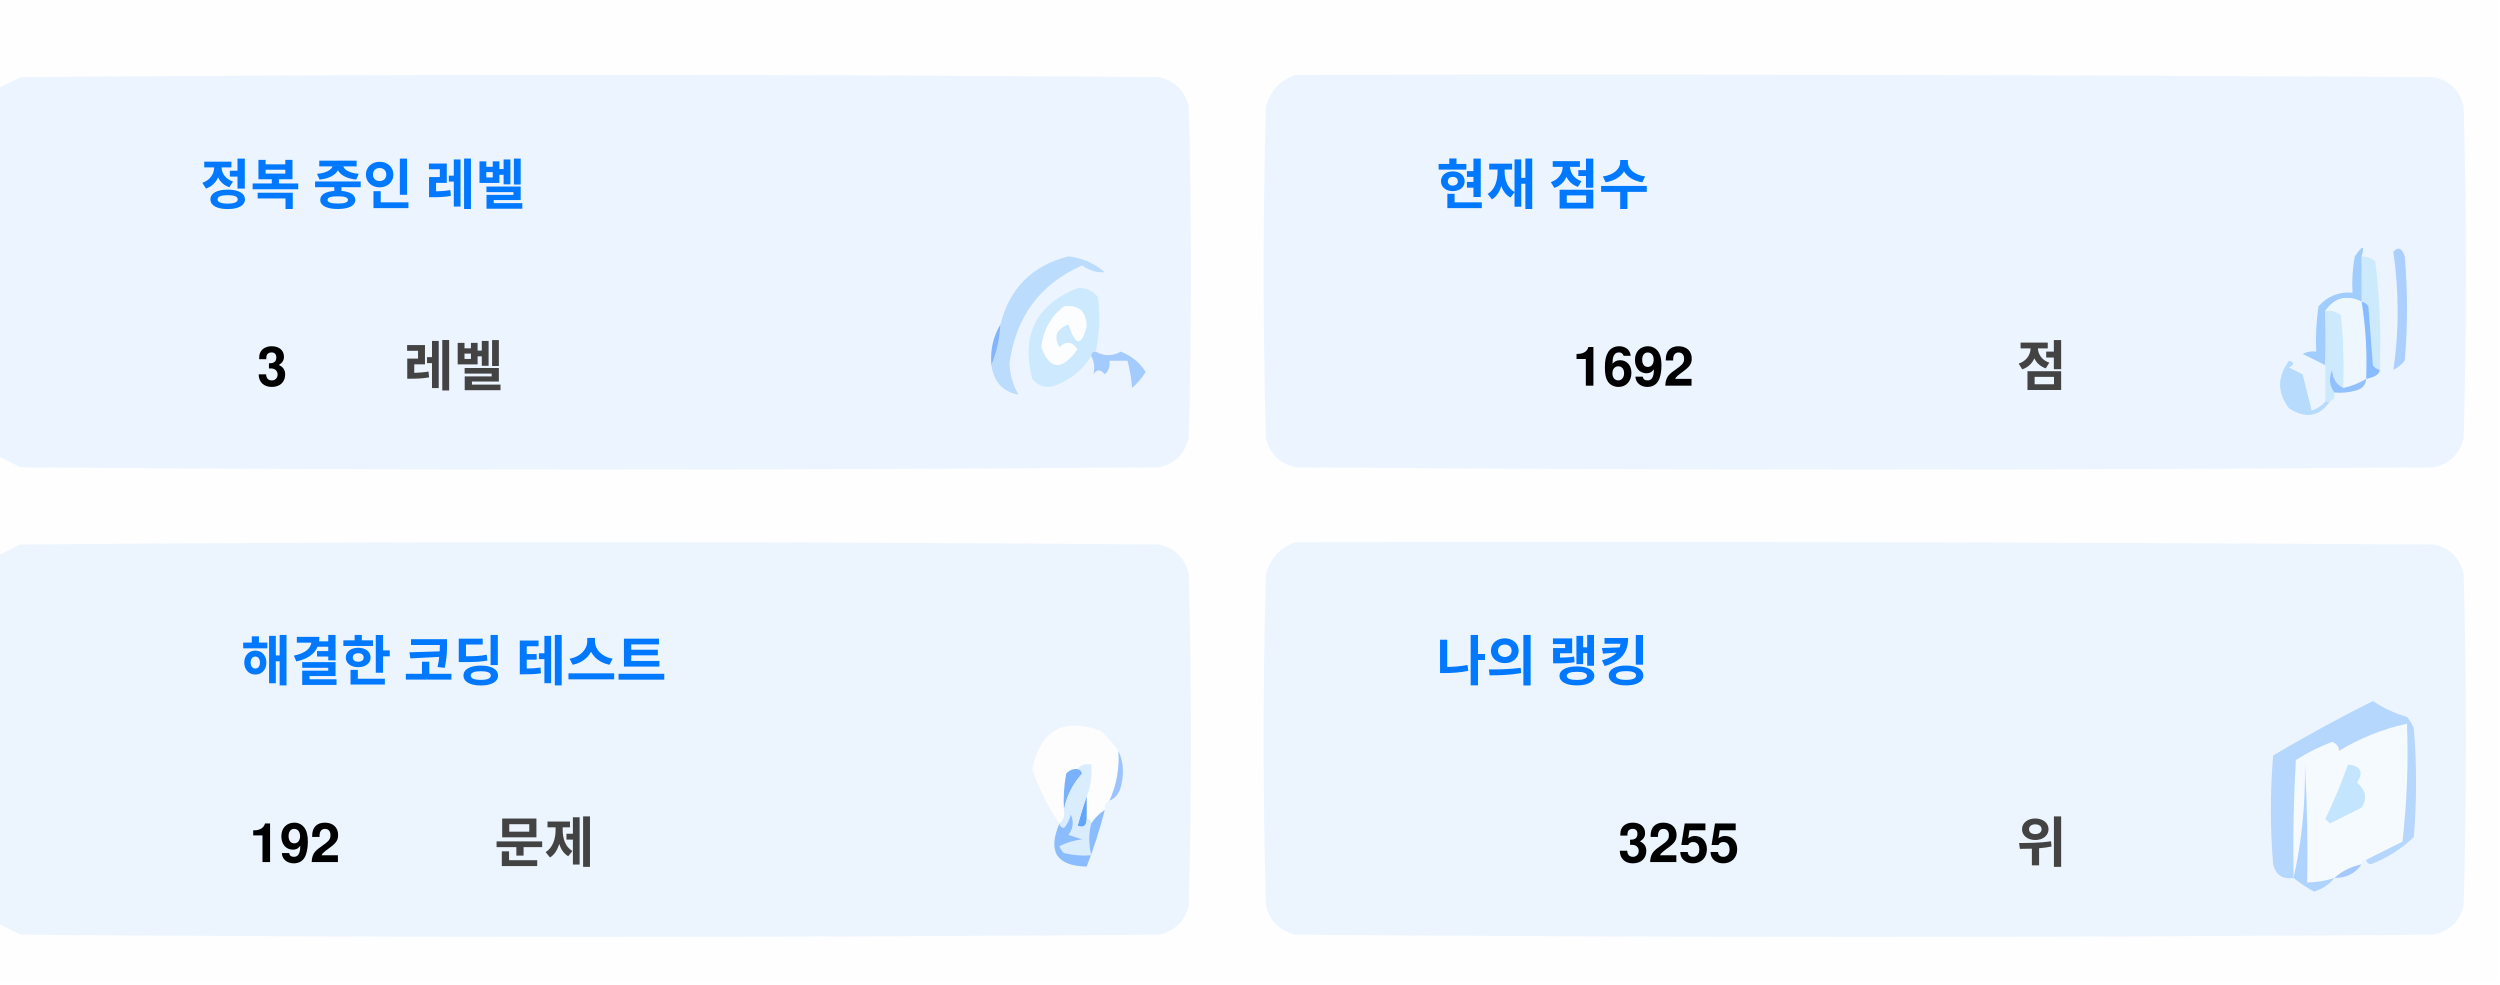
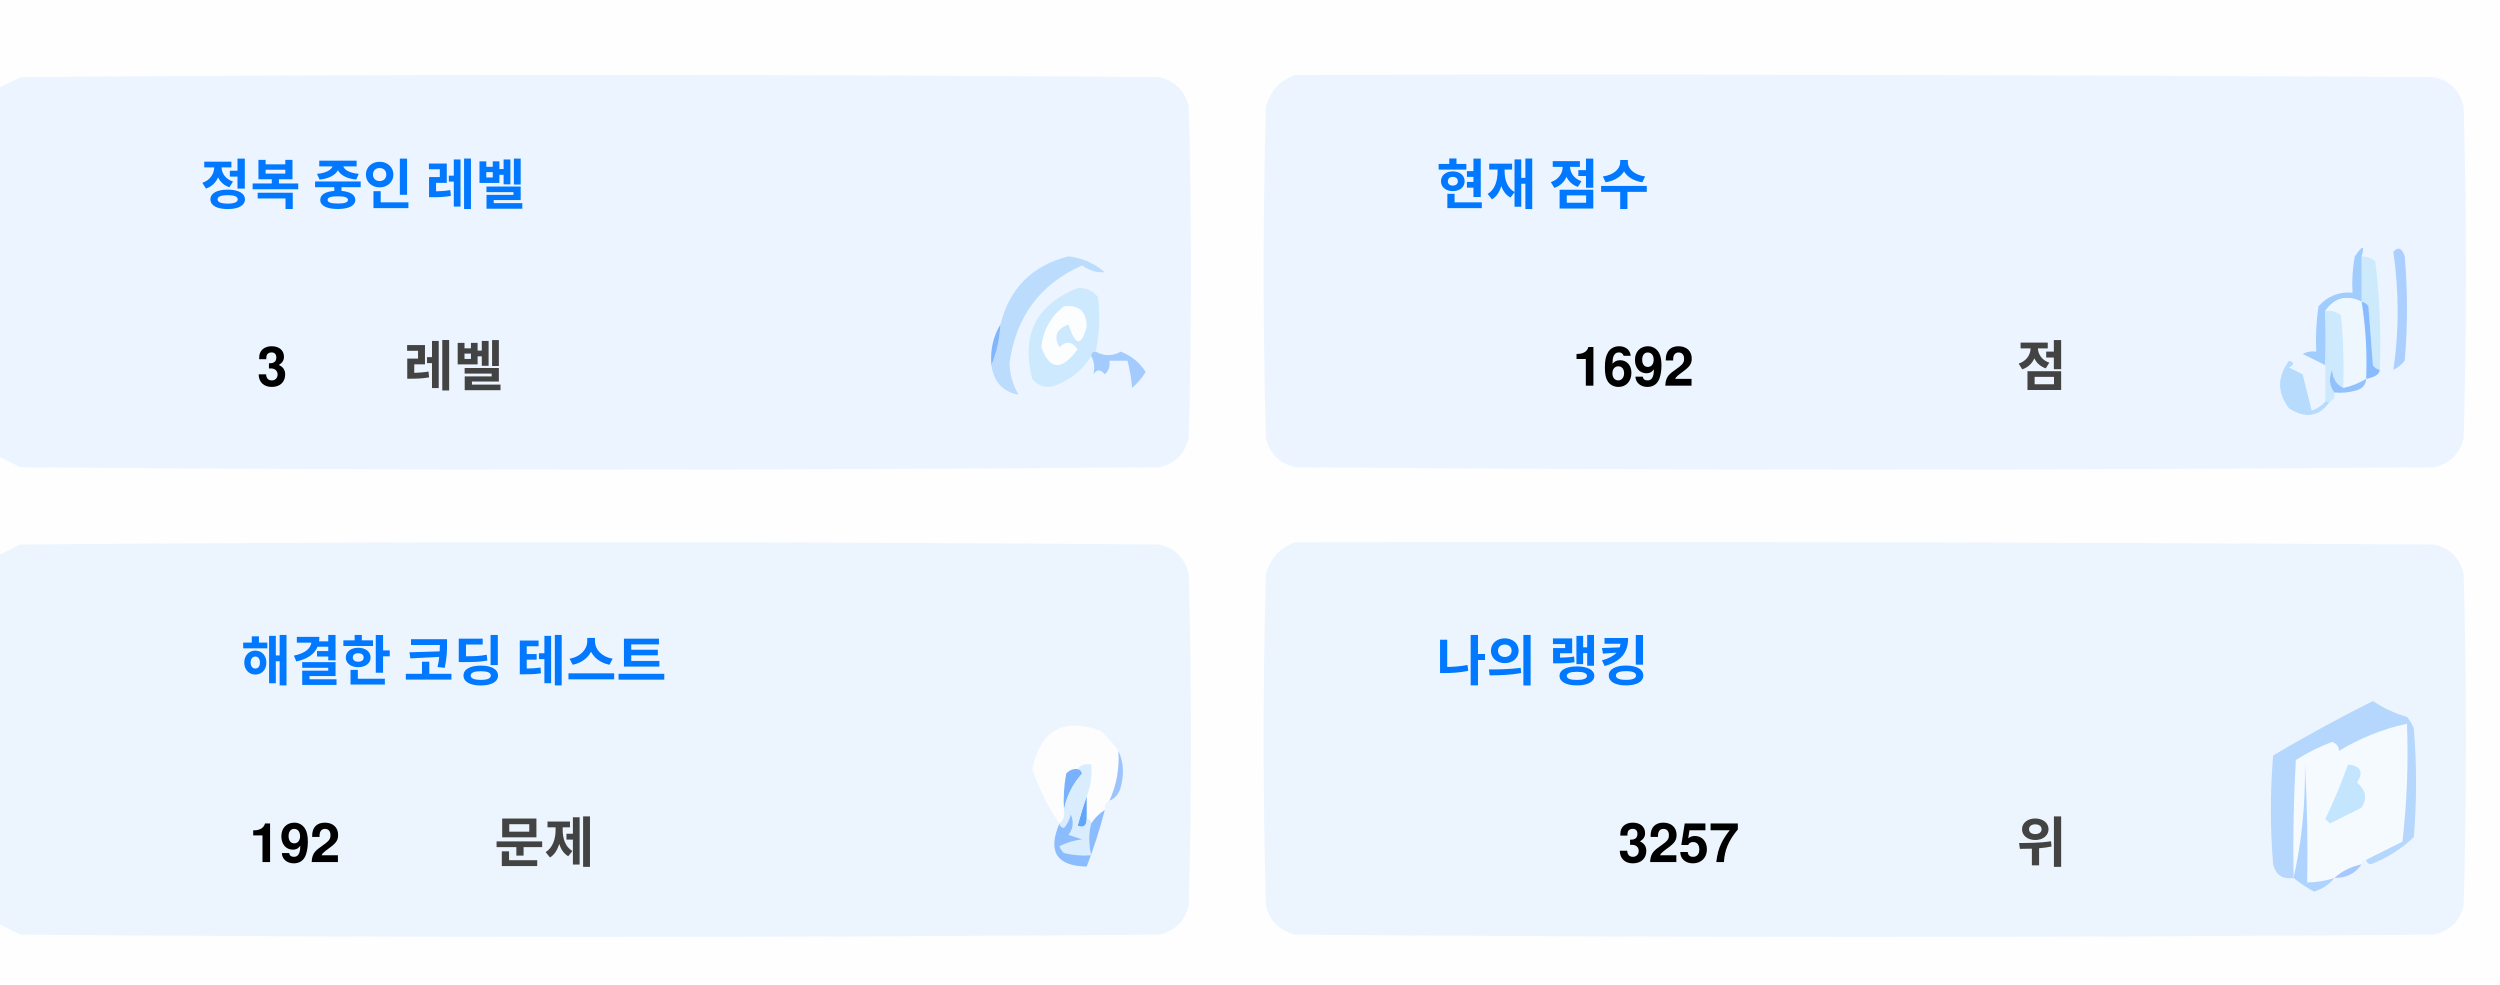
<svg xmlns="http://www.w3.org/2000/svg" version="1.1" width="551px" height="217px" style="shape-rendering:geometricPrecision; text-rendering:geometricPrecision; image-rendering:optimizeQuality; fill-rule:evenodd; clip-rule:evenodd">
  <style>.title {fill: #434343;font-size: 1rem;line-height: 1.5rem;font-weight: bold;font-family: -apple-system, BlinkMacSystemFont, Segoe UI, Helvetica, Arial, sans-serif, Apple Color Emoji, Segoe UI Emoji;}.desc {fill: #434343;font-size: 2.5rem;font-weight: bold;line-height: 1.5rem;font-family: -apple-system, BlinkMacSystemFont, Segoe UI, Helvetica, Arial, sans-serif, Apple Color Emoji, Segoe UI Emoji;}.desc-2 {fill: #434343;font-size: 1rem;font-weight: bold;line-height: 1.5rem;font-family: -apple-system, BlinkMacSystemFont, Segoe UI, Helvetica, Arial, sans-serif, Apple Color Emoji, Segoe UI Emoji;}.text, .desc {animation: twinkling 4s ease-in-out infinite;}@keyframes twinkling {40% { opacity: 1; }50% { opacity: 0.5; }60% { opacity: 1; }70% { opacity: 0.5; }80% { opacity: 1; }}</style>
  <g>
    <path style="opacity:1" fill="#fefefe" d="M -0.5,-0.5 C 183.167,-0.5 366.833,-0.5 550.5,-0.5C 550.5,71.833 550.5,144.167 550.5,216.5C 366.833,216.5 183.167,216.5 -0.5,216.5C -0.5,212.167 -0.5,207.833 -0.5,203.5C 1.14,204.32 2.807,205.153 4.5,206C 88.167,206.667 171.833,206.667 255.5,206C 259,205.167 261.167,203 262,199.5C 262.667,175.167 262.667,150.833 262,126.5C 261.167,123 259,120.833 255.5,120C 171.833,119.333 88.167,119.333 4.5,120C 2.807,120.847 1.14,121.68 -0.5,122.5C -0.5,115.167 -0.5,107.833 -0.5,100.5C 1.14,101.32 2.807,102.153 4.5,103C 88.167,103.667 171.833,103.667 255.5,103C 259,102.167 261.167,100 262,96.5C 262.667,72.167 262.667,47.833 262,23.5C 261.167,20 259,17.833 255.5,17C 171.833,16.333 88.167,16.333 4.5,17C 2.807,17.847 1.14,18.68 -0.5,19.5C -0.5,12.833 -0.5,6.167 -0.5,-0.5 Z" />
  </g>
  <g>
    <path style="opacity:1" fill="#ecf5ff" d="M -0.5,100.5 C -0.5,73.5 -0.5,46.5 -0.5,19.5C 1.14,18.68 2.807,17.847 4.5,17C 88.167,16.333 171.833,16.333 255.5,17C 259,17.833 261.167,20 262,23.5C 262.667,47.833 262.667,72.167 262,96.5C 261.167,100 259,102.167 255.5,103C 171.833,103.667 88.167,103.667 4.5,103C 2.807,102.153 1.14,101.32 -0.5,100.5 Z" />
  </g>
  <g>
    <path style="opacity:1" fill="#ecf5ff" d="M 285.5,16.5 C 369.167,16.333 452.834,16.5 536.5,17C 540,17.833 542.167,20 543,23.5C 543.667,47.833 543.667,72.167 543,96.5C 542.167,100 540,102.167 536.5,103C 452.833,103.667 369.167,103.667 285.5,103C 282,102.167 279.833,100 279,96.5C 278.333,72.167 278.333,47.833 279,23.5C 280.018,19.985 282.185,17.652 285.5,16.5 Z" />
  </g>
  <g>
    <path style="opacity:1" fill="#cdeafd" d="M 520.5,56.5 C 521.583,56.539 522.583,56.873 523.5,57.5C 524.498,65.472 524.831,73.472 524.5,81.5C 523.883,81.389 523.383,81.056 523,80.5C 522.667,76.167 522.333,71.833 522,67.5C 521.617,66.944 521.117,66.611 520.5,66.5C 520.5,63.167 520.5,59.833 520.5,56.5 Z" />
  </g>
  <g>
    <path style="opacity:1" fill="#abcfff" d="M 527.5,55.5 C 528.566,54.308 529.399,54.641 530,56.5C 530.667,64.167 530.667,71.833 530,79.5C 529.311,80.357 528.478,81.023 527.5,81.5C 528.758,73.08 528.758,64.414 527.5,55.5 Z" />
  </g>
  <g>
    <path style="opacity:1" fill="#bbdcfd" d="M 218.5,80.5 C 219.657,77.727 220.324,74.727 220.5,71.5C 222.49,63.51 227.49,58.51 235.5,56.5C 238.528,56.847 241.194,58.014 243.5,60C 241.744,60.141 240.078,59.641 238.5,58.5C 229.247,62.607 223.914,69.773 222.5,80C 222.565,82.526 223.232,84.859 224.5,87C 221.07,86.397 219.07,84.231 218.5,80.5 Z" />
  </g>
  <g>
    <path style="opacity:1" fill="#cde9fd" d="M 241.5,77.5 C 240.833,77.5 240.5,77.833 240.5,78.5C 238.628,81.529 235.961,83.695 232.5,85C 230.536,85.624 228.869,85.124 227.5,83.5C 225.021,73.791 228.354,67.124 237.5,63.5C 239.374,63.39 240.874,64.056 242,65.5C 242.497,69.524 242.331,73.524 241.5,77.5 Z" />
  </g>
  <g>
    <path style="opacity:1" fill="#fcfdfe" d="M 234.5,67.5 C 237.826,67.162 239.493,68.662 239.5,72C 238.334,76.434 237,76.267 235.5,71.5C 232.832,72.515 232.166,74.182 233.5,76.5C 235.017,75.089 236.351,75.256 237.5,77C 234.006,81.771 231.34,81.605 229.5,76.5C 229.904,72.771 231.571,69.771 234.5,67.5 Z" />
  </g>
  <g>
    <path style="opacity:1" fill="#a1ccfe" d="M 520.5,56.5 C 520.5,59.833 520.5,63.167 520.5,66.5C 517.238,64.922 514.572,65.589 512.5,68.5C 512.617,72.81 512.617,76.81 512.5,80.5C 510.86,79.68 509.193,78.847 507.5,78C 508.448,77.517 509.448,77.35 510.5,77.5C 510.335,74.15 510.502,70.817 511,67.5C 512.995,65.253 515.495,64.253 518.5,64.5C 518.336,61.813 518.503,59.146 519,56.5C 520.731,53.969 521.231,53.969 520.5,56.5 Z" />
  </g>
  <g>
    <path style="opacity:1" fill="#cde9fd" d="M 512.5,68.5 C 513.822,68.33 514.989,68.663 516,69.5C 516.499,74.823 516.666,80.156 516.5,85.5C 514.955,84.77 514.122,83.437 514,81.5C 513.22,83.387 513.387,85.054 514.5,86.5C 514.672,87.492 514.338,88.158 513.5,88.5C 513.167,88.5 512.833,88.5 512.5,88.5C 512.5,85.833 512.5,83.167 512.5,80.5C 512.617,76.81 512.617,72.81 512.5,68.5 Z" />
  </g>
  <g>
    <path style="opacity:1" fill="#eef6fe" d="M 520.5,66.5 C 521.407,72.106 521.74,77.773 521.5,83.5C 519.95,84.441 518.284,85.108 516.5,85.5C 516.666,80.156 516.499,74.823 516,69.5C 514.989,68.663 513.822,68.33 512.5,68.5C 514.572,65.589 517.238,64.922 520.5,66.5 Z" />
  </g>
  <g>
    <path style="opacity:1" fill="#88bcff" d="M 520.5,66.5 C 521.117,66.611 521.617,66.944 522,67.5C 522.333,71.833 522.667,76.167 523,80.5C 523.383,81.056 523.883,81.389 524.5,81.5C 524.445,82.469 523.445,83.136 521.5,83.5C 521.74,77.773 521.407,72.106 520.5,66.5 Z" />
  </g>
  <g>
    <path style="opacity:1" fill="#82b5fe" d="M 220.5,71.5 C 220.324,74.727 219.657,77.727 218.5,80.5C 218.215,77.171 218.882,74.171 220.5,71.5 Z" />
  </g>
  <g>
    <path style="opacity:1" fill="#a3cbfe" d="M 240.5,78.5 C 240.5,77.833 240.833,77.5 241.5,77.5C 243.391,78.536 245.224,78.536 247,77.5C 249.391,78.429 251.225,79.929 252.5,82C 251.681,83.319 250.681,84.486 249.5,85.5C 249.409,83.777 249.075,81.777 248.5,79.5C 247.167,79.5 245.833,79.5 244.5,79.5C 244.719,80.675 244.386,81.675 243.5,82.5C 242.575,81.359 241.741,81.359 241,82.5C 241.331,80.981 241.164,79.648 240.5,78.5 Z" />
  </g>
  <g>
    <path style="opacity:1" fill="#b7dbfd" d="M 512.5,88.5 C 512.833,88.5 513.167,88.5 513.5,88.5C 511.199,91.857 508.199,92.357 504.5,90C 501.872,86.535 501.872,83.035 504.5,79.5C 505.696,79.846 505.696,80.346 504.5,81C 505.5,81.5 506.5,82 507.5,82.5C 508.167,85.167 508.833,87.833 509.5,90.5C 510.739,90.058 511.739,89.391 512.5,88.5 Z" />
  </g>
  <g>
    <path style="opacity:1" fill="#92c1fe" d="M 516.5,85.5 C 518.284,85.108 519.95,84.441 521.5,83.5C 521.423,84.75 520.756,85.583 519.5,86C 517.866,86.493 516.199,86.66 514.5,86.5C 513.387,85.054 513.22,83.387 514,81.5C 514.122,83.437 514.955,84.77 516.5,85.5 Z" />
  </g>
  <g>
    <path style="opacity:1" fill="#ecf5fe" d="M -0.5,203.5 C -0.5,176.5 -0.5,149.5 -0.5,122.5C 1.14,121.68 2.807,120.847 4.5,120C 88.167,119.333 171.833,119.333 255.5,120C 259,120.833 261.167,123 262,126.5C 262.667,150.833 262.667,175.167 262,199.5C 261.167,203 259,205.167 255.5,206C 171.833,206.667 88.167,206.667 4.5,206C 2.807,205.153 1.14,204.32 -0.5,203.5 Z" />
  </g>
  <g>
    <path style="opacity:1" fill="#ecf5fe" d="M 285.5,119.5 C 369.167,119.333 452.834,119.5 536.5,120C 540,120.833 542.167,123 543,126.5C 543.667,150.833 543.667,175.167 543,199.5C 542.167,203 540,205.167 536.5,206C 452.833,206.667 369.167,206.667 285.5,206C 282,205.167 279.833,203 279,199.5C 278.333,175.167 278.333,150.833 279,126.5C 280.018,122.985 282.185,120.652 285.5,119.5 Z" />
  </g>
  <g>
    <path style="opacity:1" fill="#fdfdfe" d="M 246.5,165.5 C 246.758,169.367 246.092,173.034 244.5,176.5C 243.662,176.842 243.328,177.508 243.5,178.5C 242.272,179.306 241.272,180.306 240.5,181.5C 240.5,180.833 240.167,180.5 239.5,180.5C 239.5,178.833 239.5,177.167 239.5,175.5C 240.369,173.283 240.702,170.95 240.5,168.5C 239.209,168.263 238.209,168.596 237.5,169.5C 236.504,169.414 235.671,169.748 235,170.5C 234.503,173.146 234.336,175.813 234.5,178.5C 234.737,179.791 234.404,180.791 233.5,181.5C 230.986,177.806 228.986,173.806 227.5,169.5C 229.309,160.957 234.309,158.124 242.5,161C 244.07,162.397 245.404,163.897 246.5,165.5 Z" />
  </g>
  <g>
    <path style="opacity:1" fill="#f5faff" d="M 521.5,189.5 C 520.833,189.5 520.5,189.833 520.5,190.5C 518.181,190.992 516.181,191.992 514.5,193.5C 512.565,194.15 510.565,194.483 508.5,194.5C 508.666,185.827 508.5,177.16 508,168.5C 508.141,177.227 507.308,185.56 505.5,193.5C 505.334,184.827 505.5,176.16 506,167.5C 508.527,165.903 511.194,164.57 514,163.5C 515.011,163.892 515.511,164.559 515.5,165.5C 520.21,162.641 525.21,160.641 530.5,159.5C 530.831,168.192 530.498,176.859 529.5,185.5C 526.807,186.847 524.14,188.18 521.5,189.5 Z" />
  </g>
  <g>
    <path style="opacity:1" fill="#b6d7fd" d="M 521.5,189.5 C 524.14,188.18 526.807,186.847 529.5,185.5C 530.498,176.859 530.831,168.192 530.5,159.5C 525.21,160.641 520.21,162.641 515.5,165.5C 515.511,164.559 515.011,163.892 514,163.5C 511.194,164.57 508.527,165.903 506,167.5C 505.5,176.16 505.334,184.827 505.5,193.5C 503.089,193.863 501.589,192.863 501,190.5C 500.333,182.5 500.333,174.5 501,166.5C 508.173,162.246 515.507,158.246 523,154.5C 525.304,156.068 527.804,157.235 530.5,158C 531.126,158.75 531.626,159.584 532,160.5C 532.667,168.5 532.667,176.5 532,184.5C 529.292,187.111 526.125,189.111 522.5,190.5C 521.893,190.376 521.56,190.043 521.5,189.5 Z" />
  </g>
  <g>
    <path style="opacity:1" fill="#c3e5fe" d="M 517.5,168.5 C 520.317,168.801 520.984,170.134 519.5,172.5C 521.439,174.122 521.772,175.956 520.5,178C 518.167,179.167 515.833,180.333 513.5,181.5C 513.167,181.167 512.833,180.833 512.5,180.5C 514.414,176.515 516.081,172.515 517.5,168.5 Z" />
  </g>
  <g>
    <path style="opacity:1" fill="#7ab1fc" d="M 237.5,169.5 C 238.043,169.56 238.376,169.893 238.5,170.5C 236.395,172.836 235.062,175.503 234.5,178.5C 234.336,175.813 234.503,173.146 235,170.5C 235.671,169.748 236.504,169.414 237.5,169.5 Z" />
  </g>
  <g>
    <path style="opacity:1" fill="#afd3ff" d="M 514.5,193.5 C 513.378,194.947 511.878,195.947 510,196.5C 508.348,195.601 506.848,194.601 505.5,193.5C 507.308,185.56 508.141,177.227 508,168.5C 508.5,177.16 508.666,185.827 508.5,194.5C 510.565,194.483 512.565,194.15 514.5,193.5 Z" />
  </g>
  <g>
    <path style="opacity:1" fill="#9cc3fd" d="M 246.5,165.5 C 247.634,167.966 247.801,170.633 247,173.5C 246.623,174.942 245.79,175.942 244.5,176.5C 246.092,173.034 246.758,169.367 246.5,165.5 Z" />
  </g>
  <g>
    <path style="opacity:1" fill="#62a6fc" d="M 239.5,175.5 C 239.5,177.167 239.5,178.833 239.5,180.5C 239.483,182.028 238.816,182.528 237.5,182C 238.117,179.723 238.784,177.556 239.5,175.5 Z" />
  </g>
  <g>
    <path style="opacity:1" fill="#daedfe" d="M 237.5,169.5 C 238.209,168.596 239.209,168.263 240.5,168.5C 240.702,170.95 240.369,173.283 239.5,175.5C 238.784,177.556 238.117,179.723 237.5,182C 238.816,182.528 239.483,182.028 239.5,180.5C 240.167,180.5 240.5,180.833 240.5,181.5C 239.918,183.669 239.918,186.002 240.5,188.5C 238.473,188.662 236.473,188.495 234.5,188C 234.043,187.586 233.709,187.086 233.5,186.5C 235.078,185.702 236.744,185.202 238.5,185C 237.5,184.667 236.5,184.333 235.5,184C 236.554,182.612 236.72,181.112 236,179.5C 235.751,180.624 235.251,181.624 234.5,182.5C 233.893,182.376 233.56,182.043 233.5,181.5C 234.404,180.791 234.737,179.791 234.5,178.5C 235.062,175.503 236.395,172.836 238.5,170.5C 238.376,169.893 238.043,169.56 237.5,169.5 Z" />
  </g>
  <g>
    <path style="opacity:1" fill="#8bbcfd" d="M 243.5,178.5 C 242.395,182.803 241.062,186.969 239.5,191C 232.857,190.847 230.857,187.68 233.5,181.5C 233.56,182.043 233.893,182.376 234.5,182.5C 235.251,181.624 235.751,180.624 236,179.5C 236.72,181.112 236.554,182.612 235.5,184C 236.5,184.333 237.5,184.667 238.5,185C 236.744,185.202 235.078,185.702 233.5,186.5C 233.709,187.086 234.043,187.586 234.5,188C 236.473,188.495 238.473,188.662 240.5,188.5C 239.918,186.002 239.918,183.669 240.5,181.5C 241.272,180.306 242.272,179.306 243.5,178.5 Z" />
  </g>
  <g>
    <path style="opacity:1" fill="#a4c8ff" d="M 520.5,190.5 C 519.089,192.539 517.089,193.539 514.5,193.5C 516.181,191.992 518.181,190.992 520.5,190.5 Z" />
  </g>
  <text text-anchor="middle" x="80" y="45" class="title" style="fill:#0078ff;" stroke="#none" stroke-width="1">정복 중인 레벨</text>
  <text text-anchor="middle" x="60" y="85" class="desc" style="fill:#000000;" stroke="#none" stroke-width="1">3</text>
  <text text-anchor="middle" x="100" y="85" class="desc-2" style="fill:#434343;" stroke="#none" stroke-width="1">레벨</text>
  <text text-anchor="middle" x="340" y="45" class="title" style="fill:#0078ff;" stroke="#none" stroke-width="1">현재 점수</text>
  <text text-anchor="middle" x="360" y="85" class="desc" style="fill:#000000;" stroke="#none" stroke-width="1">1692</text>
  <text text-anchor="middle" x="450" y="85" class="desc-2" style="fill:#434343;" stroke="#none" stroke-width="1">점</text>
  <text text-anchor="middle" x="100" y="150" class="title" style="fill:#0078ff;" stroke="#none" stroke-width="1">해결한 코딩 테스트</text>
  <text text-anchor="middle" x="65" y="190" class="desc" style="fill:#000000;" stroke="#none" stroke-width="1">192</text>
  <text text-anchor="middle" x="120" y="190" class="desc-2" style="fill:#434343;" stroke="#none" stroke-width="1">문제</text>
  <text text-anchor="middle" x="340" y="150" class="title" style="fill:#0078ff;" stroke="#none" stroke-width="1">나의 랭킹</text>
-   <text text-anchor="middle" x="370" y="190" class="desc" style="fill:#000000;" stroke="#none" stroke-width="1">3255</text>
+   <text text-anchor="middle" x="370" y="190" class="desc" style="fill:#000000;" stroke="#none" stroke-width="1">3257</text>
  <text text-anchor="middle" x="450" y="190" class="desc-2" style="fill:#434343;" stroke="#none" stroke-width="1">위</text>
</svg>
